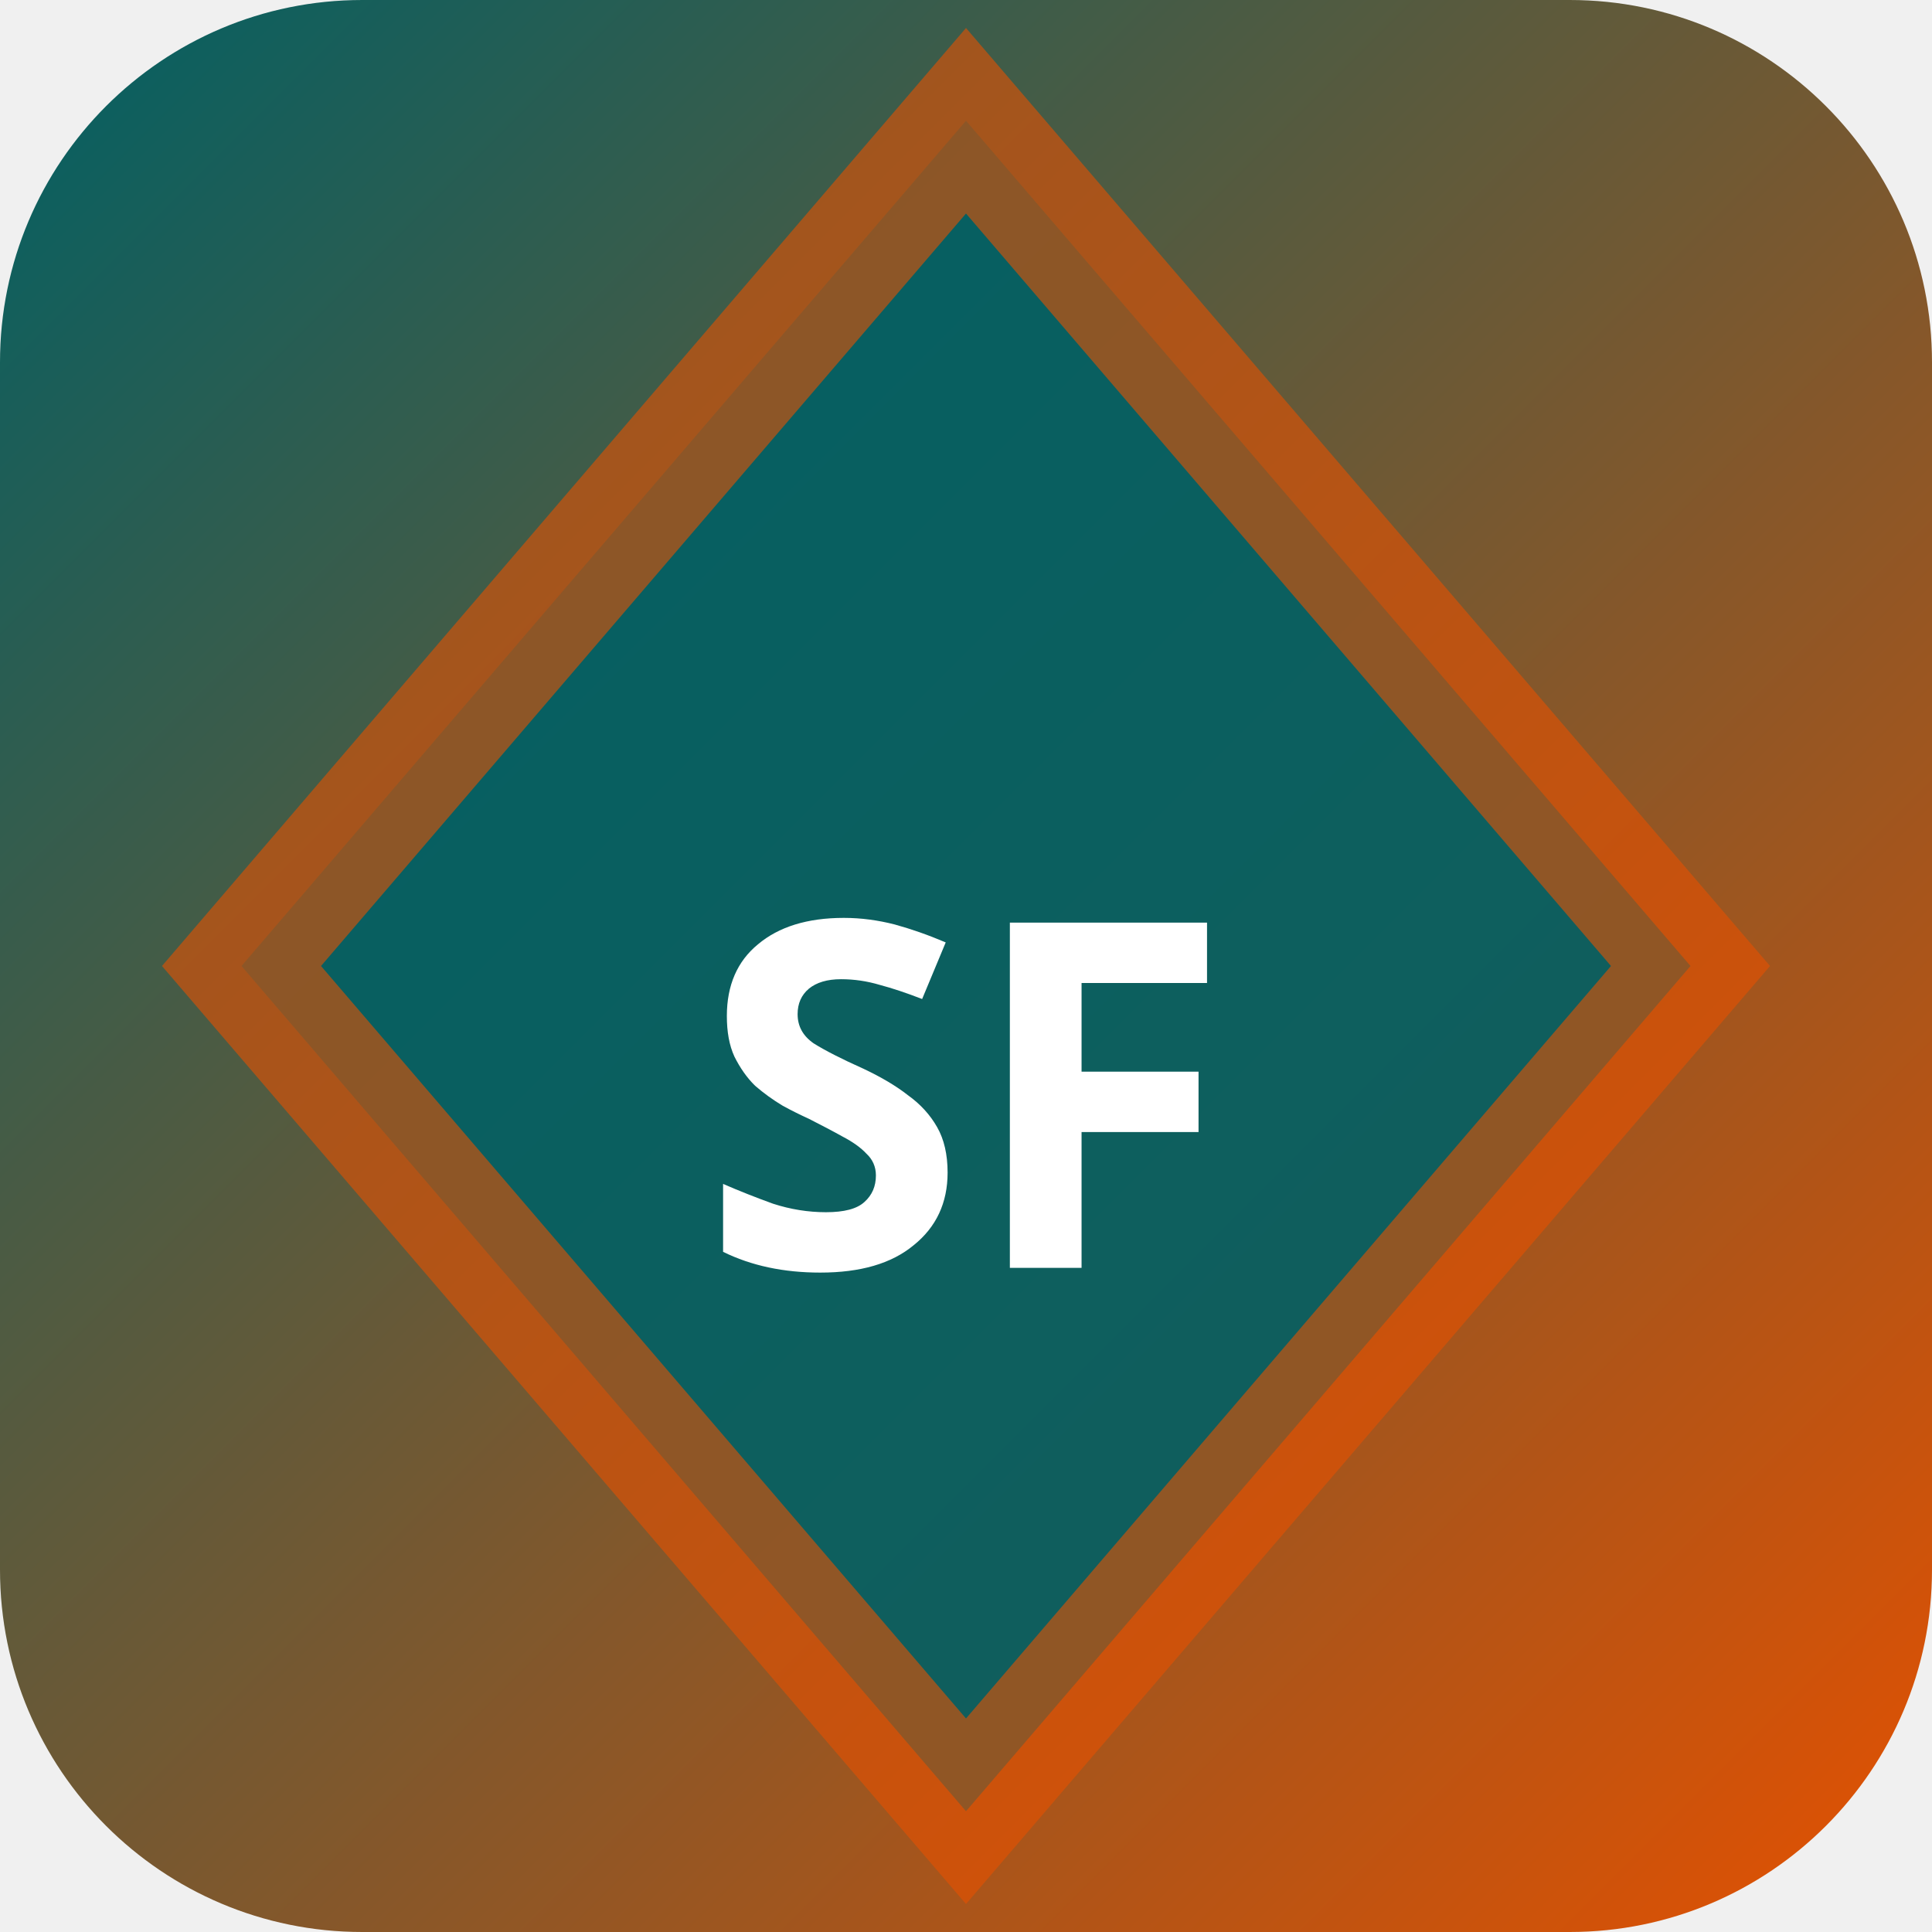
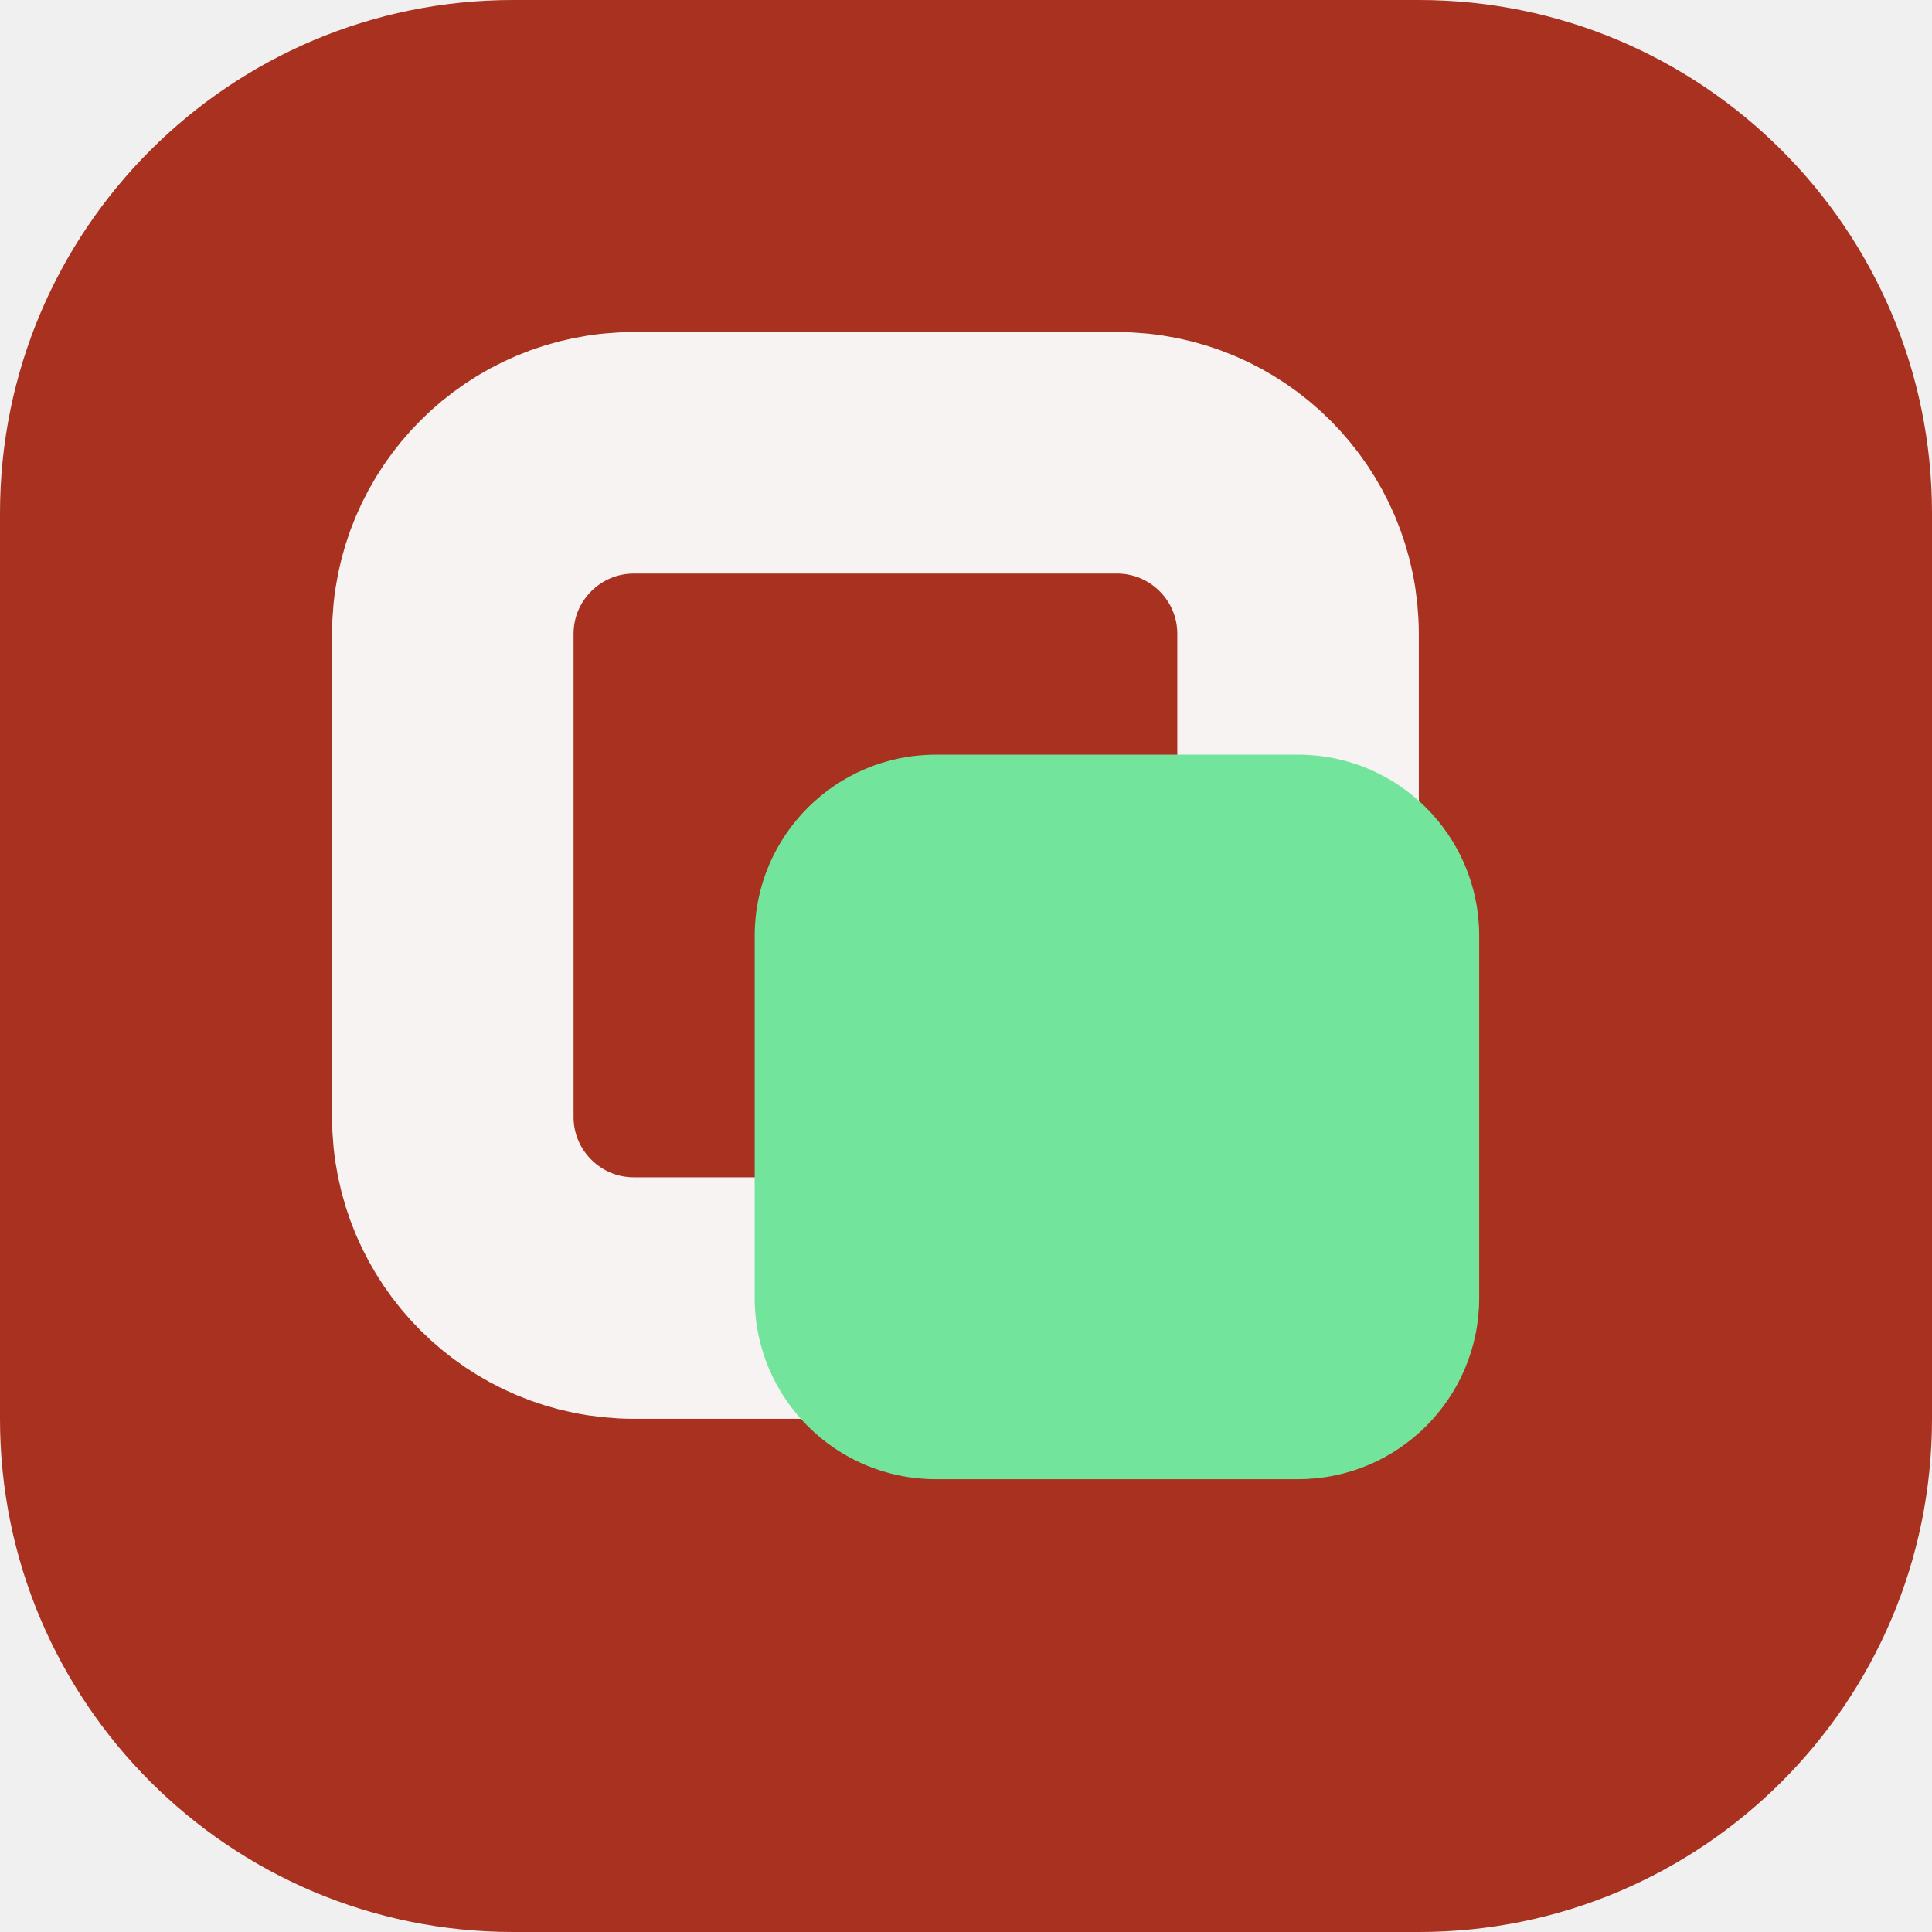
- <svg xmlns="http://www.w3.org/2000/svg" width="32" height="32" viewBox="0 0 32 32">
-   <defs>
-     <linearGradient id="bgsf-t" x1="0" y1="0" x2="1" y2="1">
-       <stop offset="0%" stop-color="#006064" />
-       <stop offset="100%" stop-color="#e65100" />
-     </linearGradient>
-   </defs>
-   <rect width="32" height="32" rx="6" fill="url(#bgsf-t)" />
-   <polygon points="16,2 28,16 16,30 4,16" fill="rgba(0,96,100,0.9)" stroke="rgba(230,81,0,0.6)" stroke-width="2" />
-   <text x="16" y="21" text-anchor="middle" fill="#fff" font-size="8" font-weight="700" font-family="system-ui">SF</text>
+ <svg xmlns="http://www.w3.org/2000/svg" width="64" height="64" viewBox="0 0 64 64" role="img">
+   <rect width="64" height="64" rx="17" fill="hsl(8 69% 39%)" />
+   <g transform="rotate(0 32 32)">
+     <rect x="15" y="15" width="28" height="28" rx="6" fill="none" stroke="hsl(8 24% 96%)" stroke-width="8" />
+     <rect x="25" y="25" width="24" height="24" rx="6" fill="hsl(142 68% 67%)" />
+   </g>
</svg>
